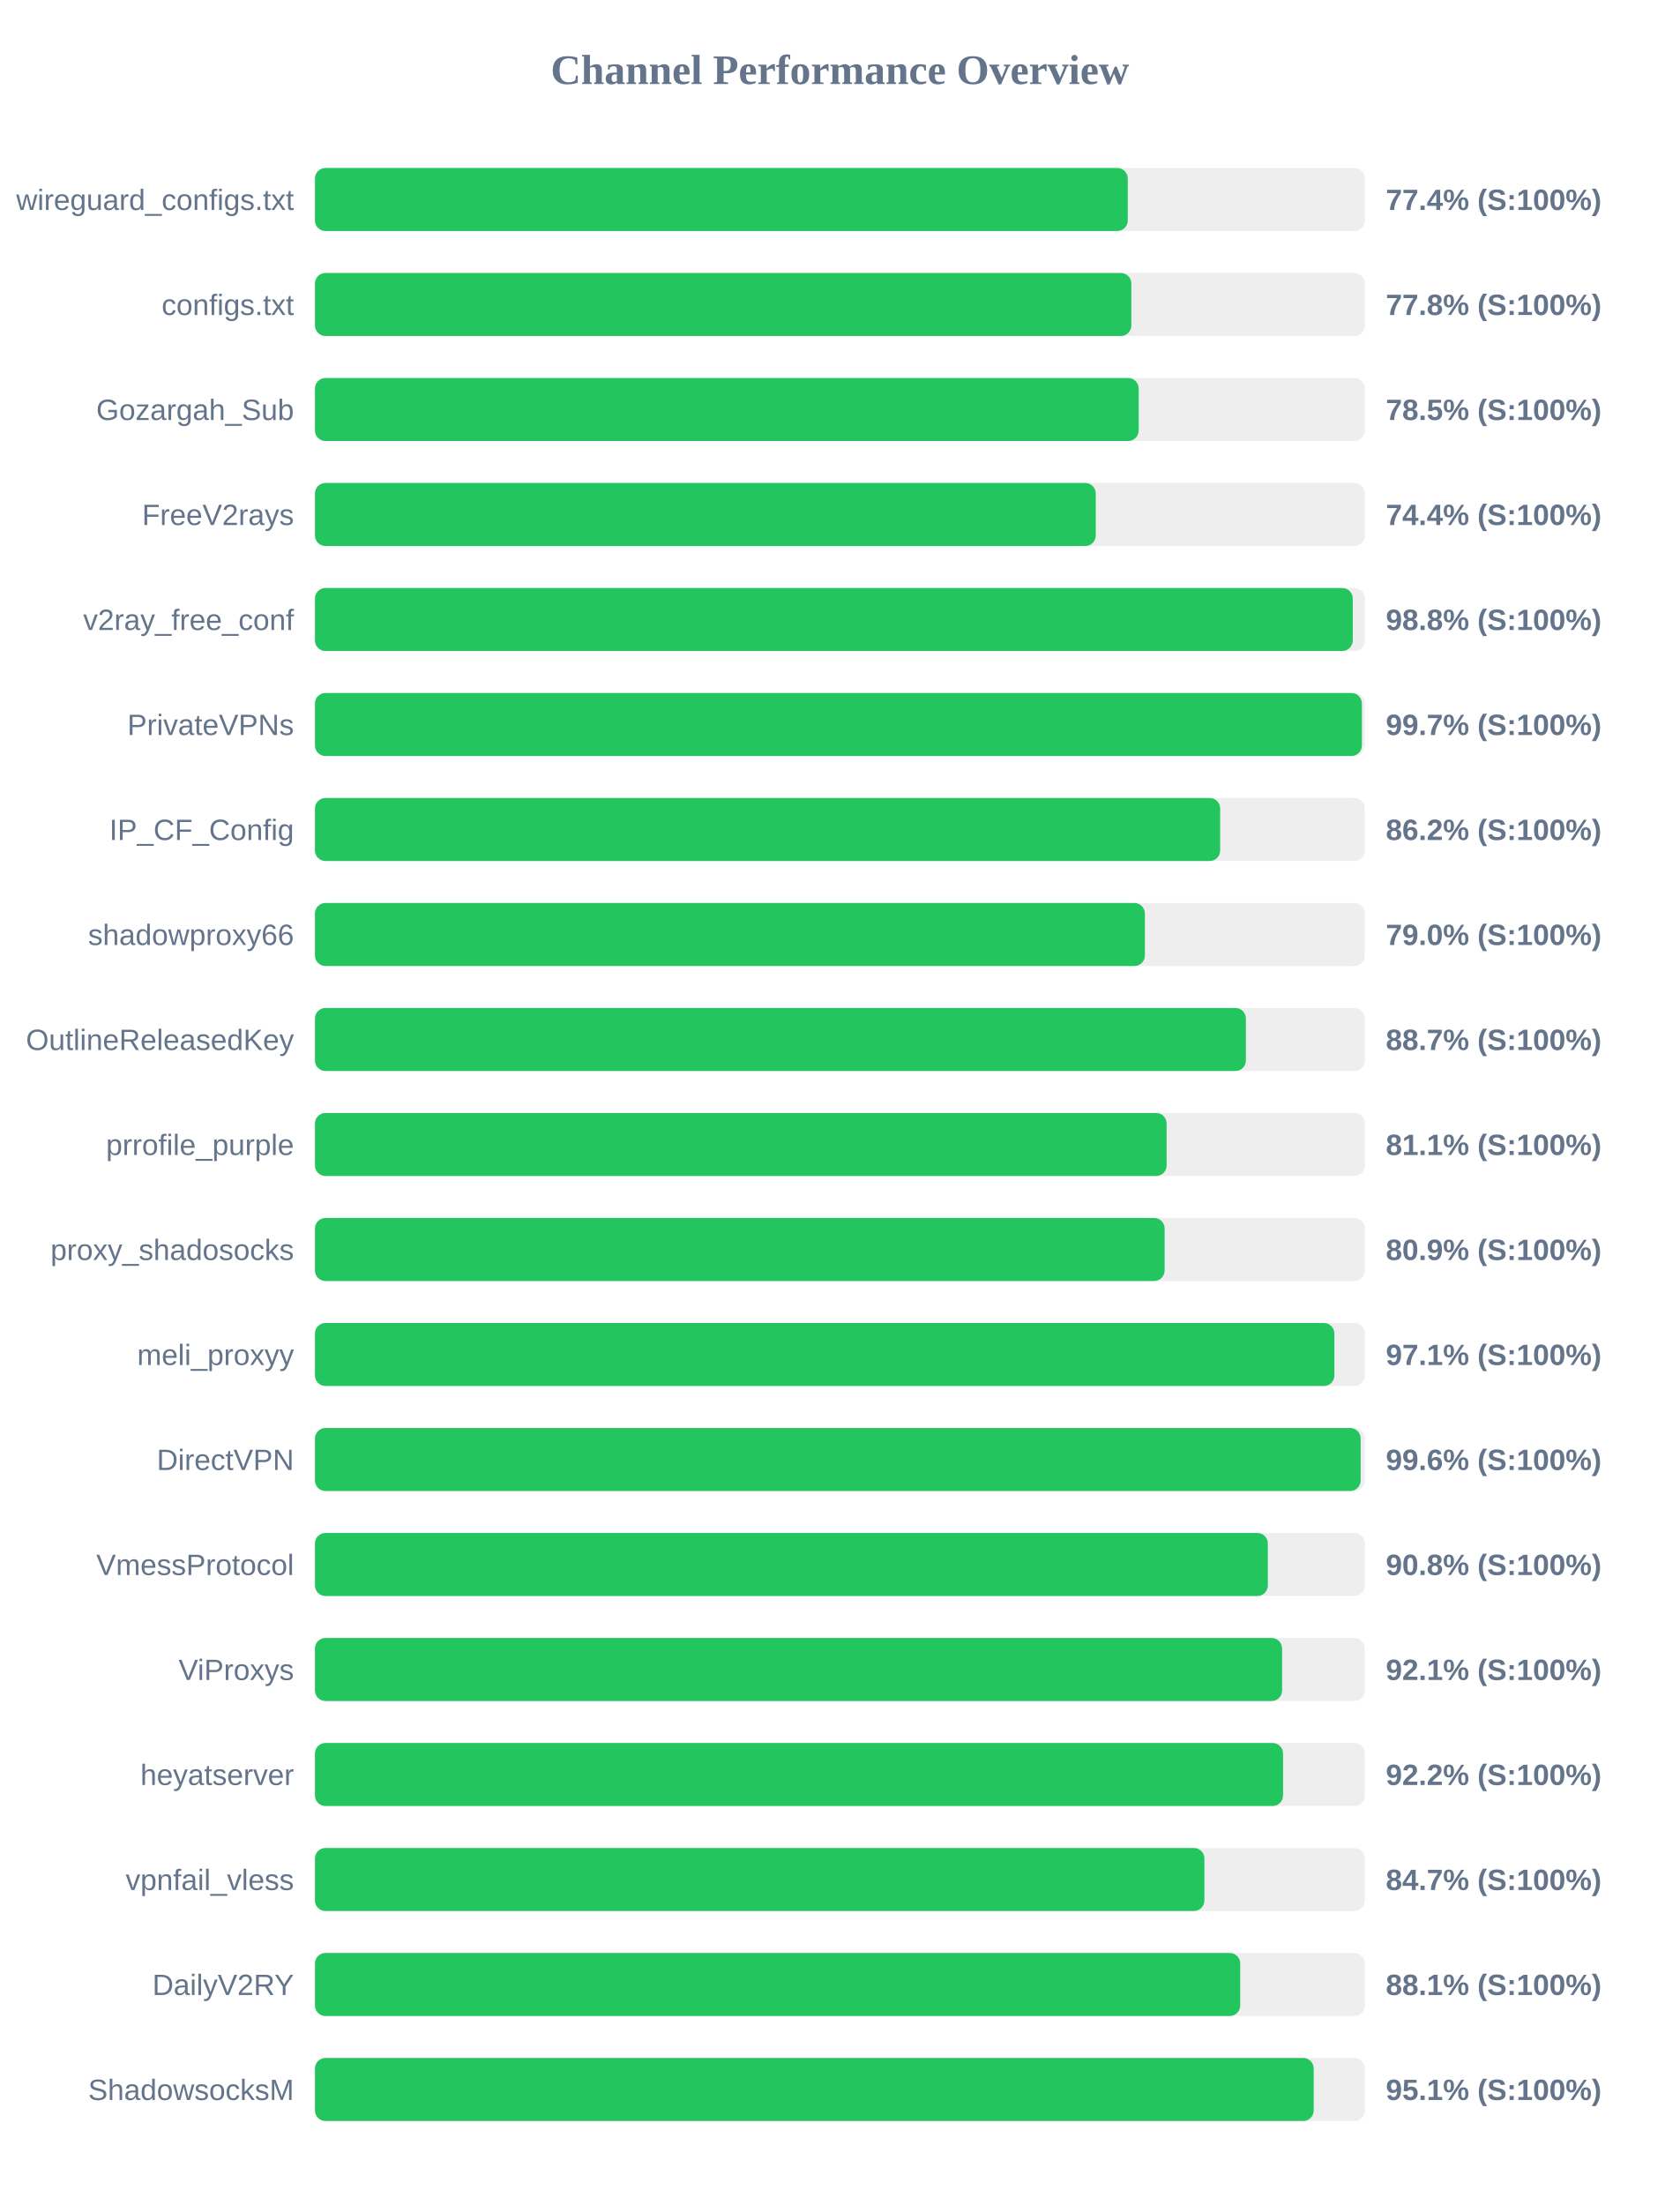
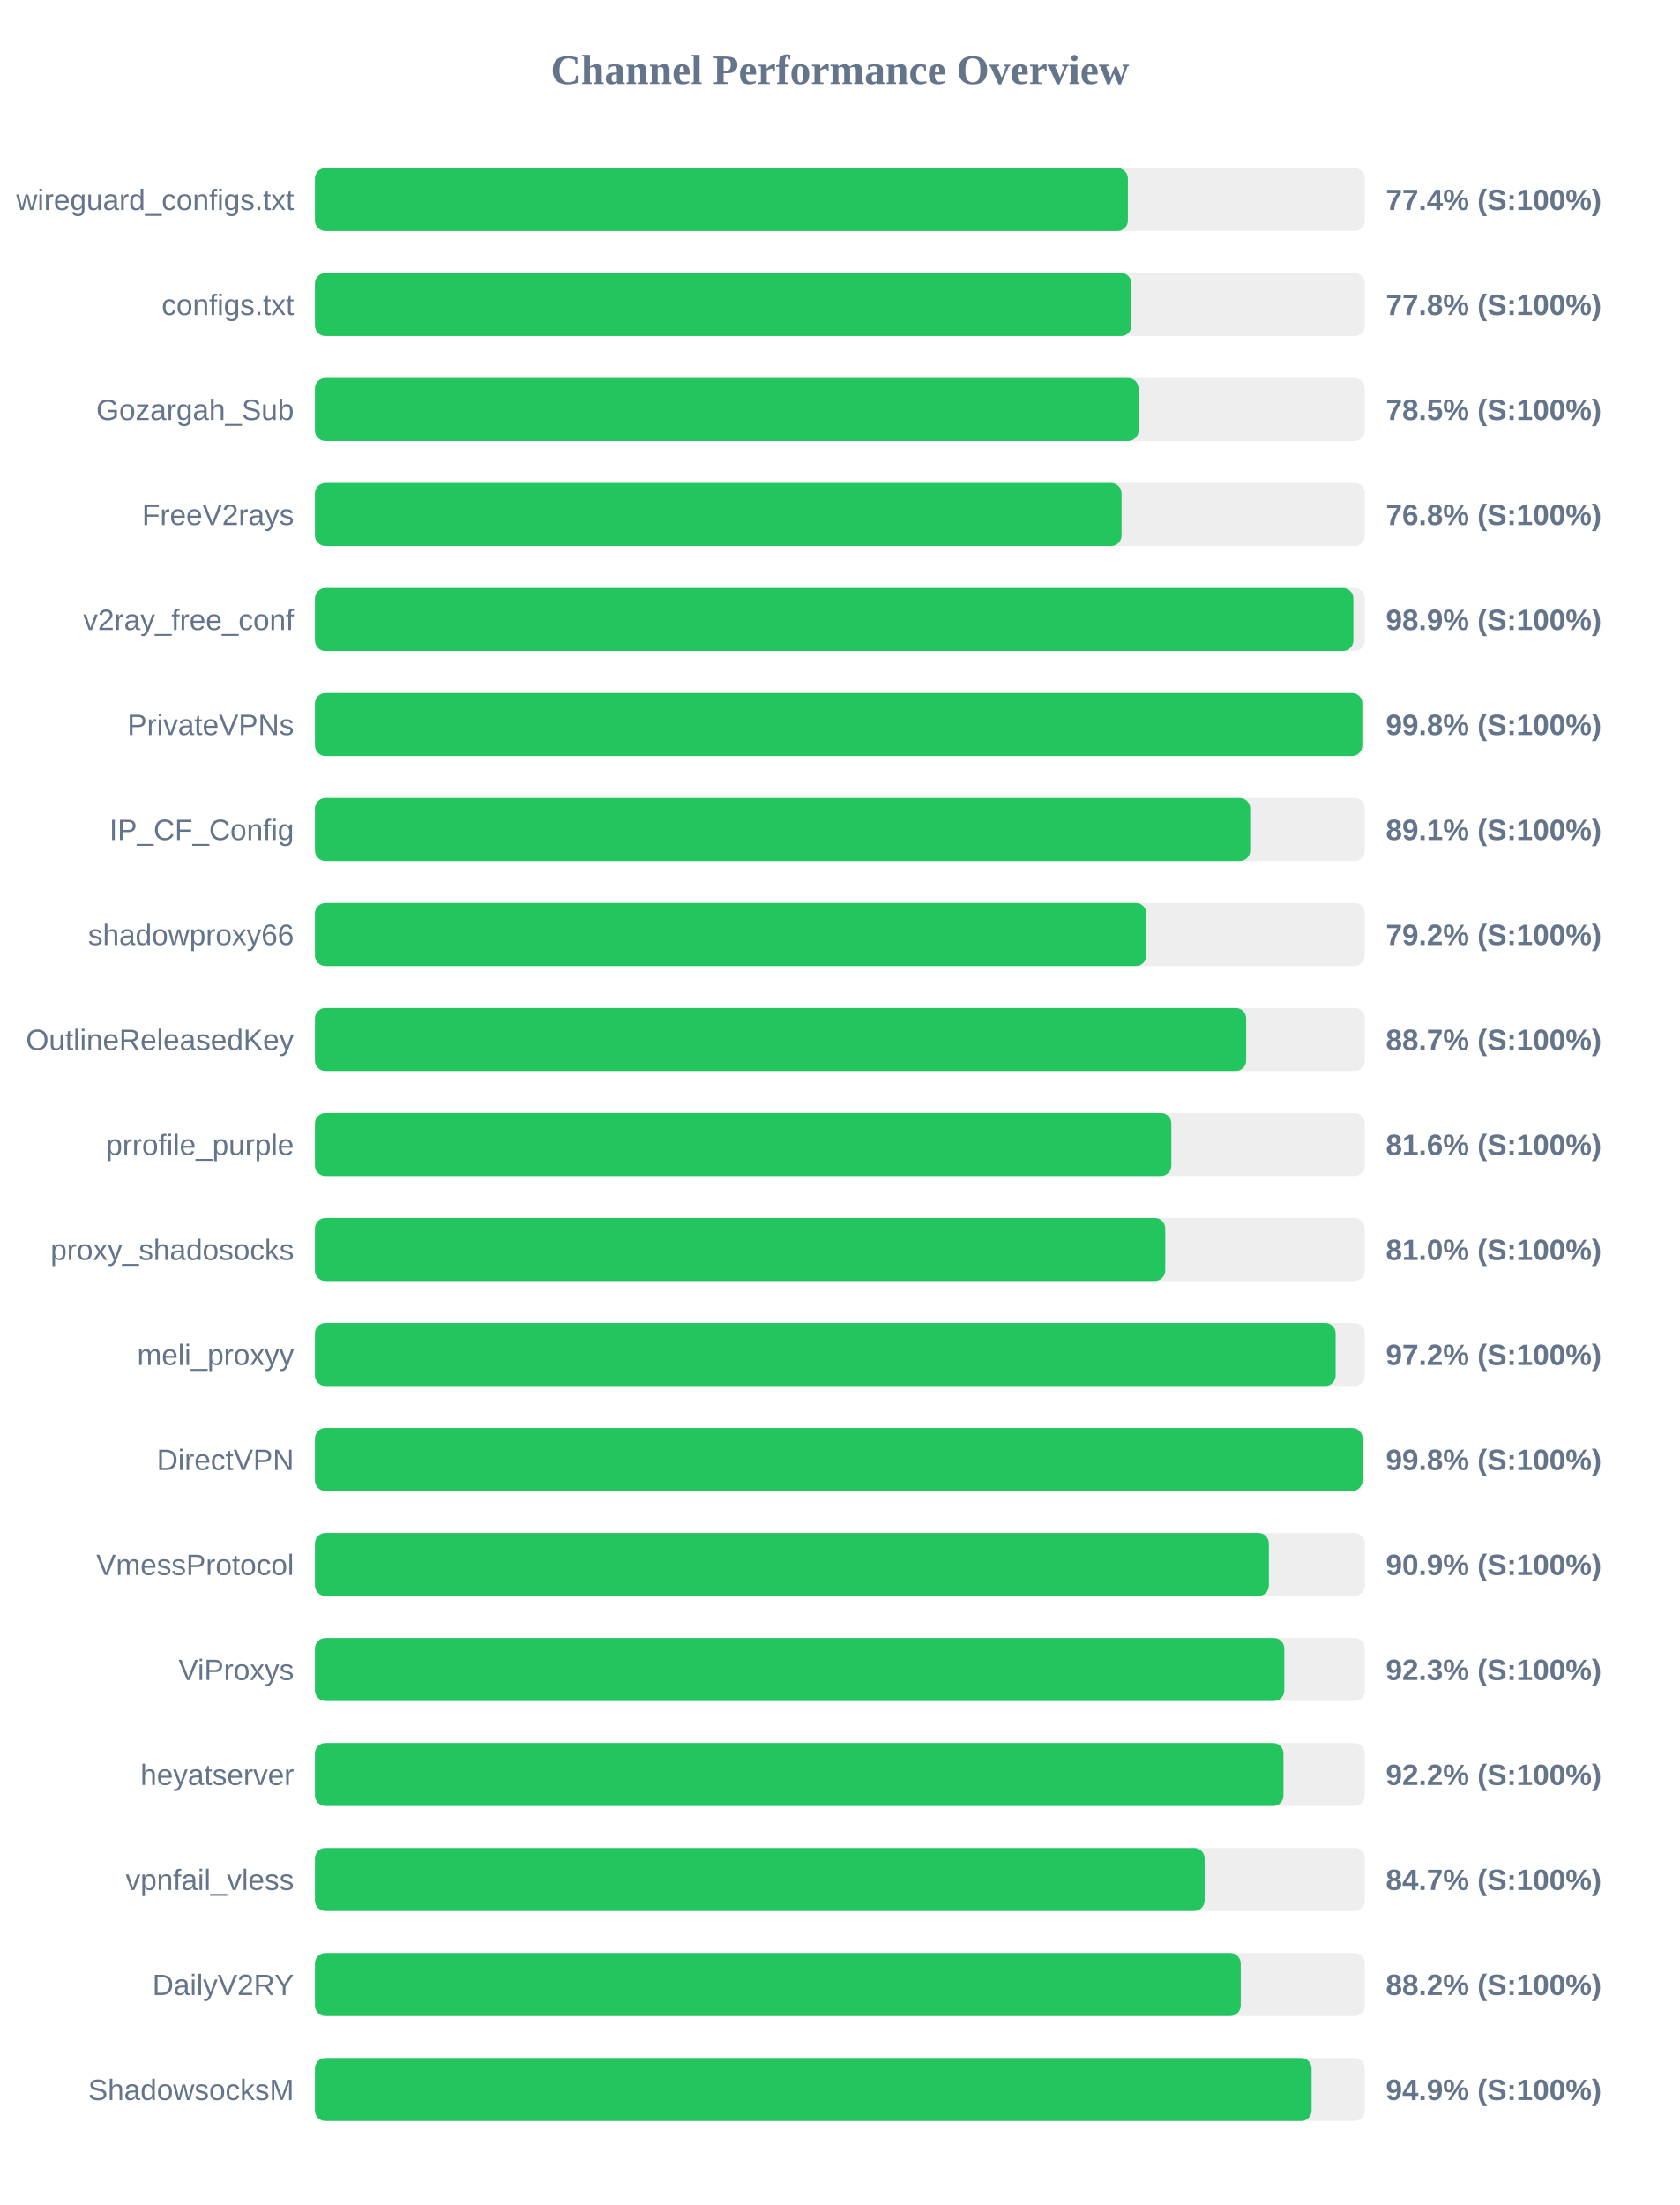
<svg xmlns="http://www.w3.org/2000/svg" width="800" height="1050" version="1.1">
  <style>
        .row { font: 14px Arial; fill: #64748b; }
        .score { font: bold 14px Arial; fill: #64748b; }
    </style>
  <text x="400" y="40" text-anchor="middle" font-size="20px" font-weight="bold" fill="#64748b">Channel Performance Overview</text>
  <rect x="150" y="80" width="500" height="30" fill="#eee" rx="5" />
-   <rect x="150" y="80" width="387.1" height="30" fill="#22c55e" rx="5" />
+   <rect x="150" y="80" width="387.15" height="30" fill="#22c55e" rx="5" />
  <text x="140" y="100" text-anchor="end" class="row">wireguard_configs.txt</text>
  <text x="660" y="100" text-anchor="start" class="score">77.4% (S:100%)</text>
  <rect x="150" y="130" width="500" height="30" fill="#eee" rx="5" />
-   <rect x="150" y="130" width="388.8" height="30" fill="#22c55e" rx="5" />
+   <rect x="150" y="130" width="388.85" height="30" fill="#22c55e" rx="5" />
  <text x="140" y="150" text-anchor="end" class="row">configs.txt</text>
  <text x="660" y="150" text-anchor="start" class="score">77.8% (S:100%)</text>
  <rect x="150" y="180" width="500" height="30" fill="#eee" rx="5" />
-   <rect x="150" y="180" width="392.3" height="30" fill="#22c55e" rx="5" />
+   <rect x="150" y="180" width="392.25" height="30" fill="#22c55e" rx="5" />
  <text x="140" y="200" text-anchor="end" class="row">Gozargah_Sub</text>
  <text x="660" y="200" text-anchor="start" class="score">78.5% (S:100%)</text>
  <rect x="150" y="230" width="500" height="30" fill="#eee" rx="5" />
-   <rect x="150" y="230" width="371.85" height="30" fill="#22c55e" rx="5" />
+   <rect x="150" y="230" width="384.15" height="30" fill="#22c55e" rx="5" />
  <text x="140" y="250" text-anchor="end" class="row">FreeV2rays</text>
-   <text x="660" y="250" text-anchor="start" class="score">74.4% (S:100%)</text>
+   <text x="660" y="250" text-anchor="start" class="score">76.8% (S:100%)</text>
  <rect x="150" y="280" width="500" height="30" fill="#eee" rx="5" />
-   <rect x="150" y="280" width="494.25" height="30" fill="#22c55e" rx="5" />
+   <rect x="150" y="280" width="494.55" height="30" fill="#22c55e" rx="5" />
  <text x="140" y="300" text-anchor="end" class="row">v2ray_free_conf</text>
-   <text x="660" y="300" text-anchor="start" class="score">98.8% (S:100%)</text>
+   <text x="660" y="300" text-anchor="start" class="score">98.9% (S:100%)</text>
  <rect x="150" y="330" width="500" height="30" fill="#eee" rx="5" />
-   <rect x="150" y="330" width="498.6" height="30" fill="#22c55e" rx="5" />
+   <rect x="150" y="330" width="498.8" height="30" fill="#22c55e" rx="5" />
  <text x="140" y="350" text-anchor="end" class="row">PrivateVPNs</text>
-   <text x="660" y="350" text-anchor="start" class="score">99.7% (S:100%)</text>
+   <text x="660" y="350" text-anchor="start" class="score">99.8% (S:100%)</text>
  <rect x="150" y="380" width="500" height="30" fill="#eee" rx="5" />
-   <rect x="150" y="380" width="431.1" height="30" fill="#22c55e" rx="5" />
+   <rect x="150" y="380" width="445.4" height="30" fill="#22c55e" rx="5" />
  <text x="140" y="400" text-anchor="end" class="row">IP_CF_Config</text>
-   <text x="660" y="400" text-anchor="start" class="score">86.2% (S:100%)</text>
+   <text x="660" y="400" text-anchor="start" class="score">89.1% (S:100%)</text>
  <rect x="150" y="430" width="500" height="30" fill="#eee" rx="5" />
-   <rect x="150" y="430" width="395.25" height="30" fill="#22c55e" rx="5" />
+   <rect x="150" y="430" width="395.95" height="30" fill="#22c55e" rx="5" />
  <text x="140" y="450" text-anchor="end" class="row">shadowproxy66</text>
-   <text x="660" y="450" text-anchor="start" class="score">79.0% (S:100%)</text>
+   <text x="660" y="450" text-anchor="start" class="score">79.2% (S:100%)</text>
  <rect x="150" y="480" width="500" height="30" fill="#eee" rx="5" />
-   <rect x="150" y="480" width="443.35" height="30" fill="#22c55e" rx="5" />
+   <rect x="150" y="480" width="443.5" height="30" fill="#22c55e" rx="5" />
  <text x="140" y="500" text-anchor="end" class="row">OutlineReleasedKey</text>
  <text x="660" y="500" text-anchor="start" class="score">88.7% (S:100%)</text>
  <rect x="150" y="530" width="500" height="30" fill="#eee" rx="5" />
-   <rect x="150" y="530" width="405.6" height="30" fill="#22c55e" rx="5" />
+   <rect x="150" y="530" width="407.85" height="30" fill="#22c55e" rx="5" />
  <text x="140" y="550" text-anchor="end" class="row">prrofile_purple</text>
-   <text x="660" y="550" text-anchor="start" class="score">81.1% (S:100%)</text>
+   <text x="660" y="550" text-anchor="start" class="score">81.6% (S:100%)</text>
  <rect x="150" y="580" width="500" height="30" fill="#eee" rx="5" />
-   <rect x="150" y="580" width="404.65" height="30" fill="#22c55e" rx="5" />
+   <rect x="150" y="580" width="404.95" height="30" fill="#22c55e" rx="5" />
  <text x="140" y="600" text-anchor="end" class="row">proxy_shadosocks</text>
-   <text x="660" y="600" text-anchor="start" class="score">80.9% (S:100%)</text>
+   <text x="660" y="600" text-anchor="start" class="score">81.0% (S:100%)</text>
  <rect x="150" y="630" width="500" height="30" fill="#eee" rx="5" />
-   <rect x="150" y="630" width="485.5" height="30" fill="#22c55e" rx="5" />
+   <rect x="150" y="630" width="486.1" height="30" fill="#22c55e" rx="5" />
  <text x="140" y="650" text-anchor="end" class="row">meli_proxyy</text>
-   <text x="660" y="650" text-anchor="start" class="score">97.1% (S:100%)</text>
+   <text x="660" y="650" text-anchor="start" class="score">97.2% (S:100%)</text>
  <rect x="150" y="680" width="500" height="30" fill="#eee" rx="5" />
-   <rect x="150" y="680" width="498.0" height="30" fill="#22c55e" rx="5" />
+   <rect x="150" y="680" width="498.9" height="30" fill="#22c55e" rx="5" />
  <text x="140" y="700" text-anchor="end" class="row">DirectVPN</text>
-   <text x="660" y="700" text-anchor="start" class="score">99.6% (S:100%)</text>
+   <text x="660" y="700" text-anchor="start" class="score">99.8% (S:100%)</text>
  <rect x="150" y="730" width="500" height="30" fill="#eee" rx="5" />
-   <rect x="150" y="730" width="453.8" height="30" fill="#22c55e" rx="5" />
+   <rect x="150" y="730" width="454.3" height="30" fill="#22c55e" rx="5" />
  <text x="140" y="750" text-anchor="end" class="row">VmessProtocol</text>
-   <text x="660" y="750" text-anchor="start" class="score">90.8% (S:100%)</text>
+   <text x="660" y="750" text-anchor="start" class="score">90.9% (S:100%)</text>
  <rect x="150" y="780" width="500" height="30" fill="#eee" rx="5" />
-   <rect x="150" y="780" width="460.6" height="30" fill="#22c55e" rx="5" />
+   <rect x="150" y="780" width="461.65" height="30" fill="#22c55e" rx="5" />
  <text x="140" y="800" text-anchor="end" class="row">ViProxys</text>
-   <text x="660" y="800" text-anchor="start" class="score">92.1% (S:100%)</text>
+   <text x="660" y="800" text-anchor="start" class="score">92.3% (S:100%)</text>
  <rect x="150" y="830" width="500" height="30" fill="#eee" rx="5" />
-   <rect x="150" y="830" width="461.05" height="30" fill="#22c55e" rx="5" />
+   <rect x="150" y="830" width="461.25" height="30" fill="#22c55e" rx="5" />
  <text x="140" y="850" text-anchor="end" class="row">heyatserver</text>
  <text x="660" y="850" text-anchor="start" class="score">92.2% (S:100%)</text>
  <rect x="150" y="880" width="500" height="30" fill="#eee" rx="5" />
-   <rect x="150" y="880" width="423.6" height="30" fill="#22c55e" rx="5" />
+   <rect x="150" y="880" width="423.7" height="30" fill="#22c55e" rx="5" />
  <text x="140" y="900" text-anchor="end" class="row">vpnfail_vless</text>
  <text x="660" y="900" text-anchor="start" class="score">84.7% (S:100%)</text>
  <rect x="150" y="930" width="500" height="30" fill="#eee" rx="5" />
-   <rect x="150" y="930" width="440.65" height="30" fill="#22c55e" rx="5" />
+   <rect x="150" y="930" width="440.9" height="30" fill="#22c55e" rx="5" />
  <text x="140" y="950" text-anchor="end" class="row">DailyV2RY</text>
-   <text x="660" y="950" text-anchor="start" class="score">88.1% (S:100%)</text>
+   <text x="660" y="950" text-anchor="start" class="score">88.2% (S:100%)</text>
  <rect x="150" y="980" width="500" height="30" fill="#eee" rx="5" />
-   <rect x="150" y="980" width="475.65" height="30" fill="#22c55e" rx="5" />
+   <rect x="150" y="980" width="474.65" height="30" fill="#22c55e" rx="5" />
  <text x="140" y="1000" text-anchor="end" class="row">ShadowsocksM</text>
-   <text x="660" y="1000" text-anchor="start" class="score">95.1% (S:100%)</text>
+   <text x="660" y="1000" text-anchor="start" class="score">94.9% (S:100%)</text>
</svg>
